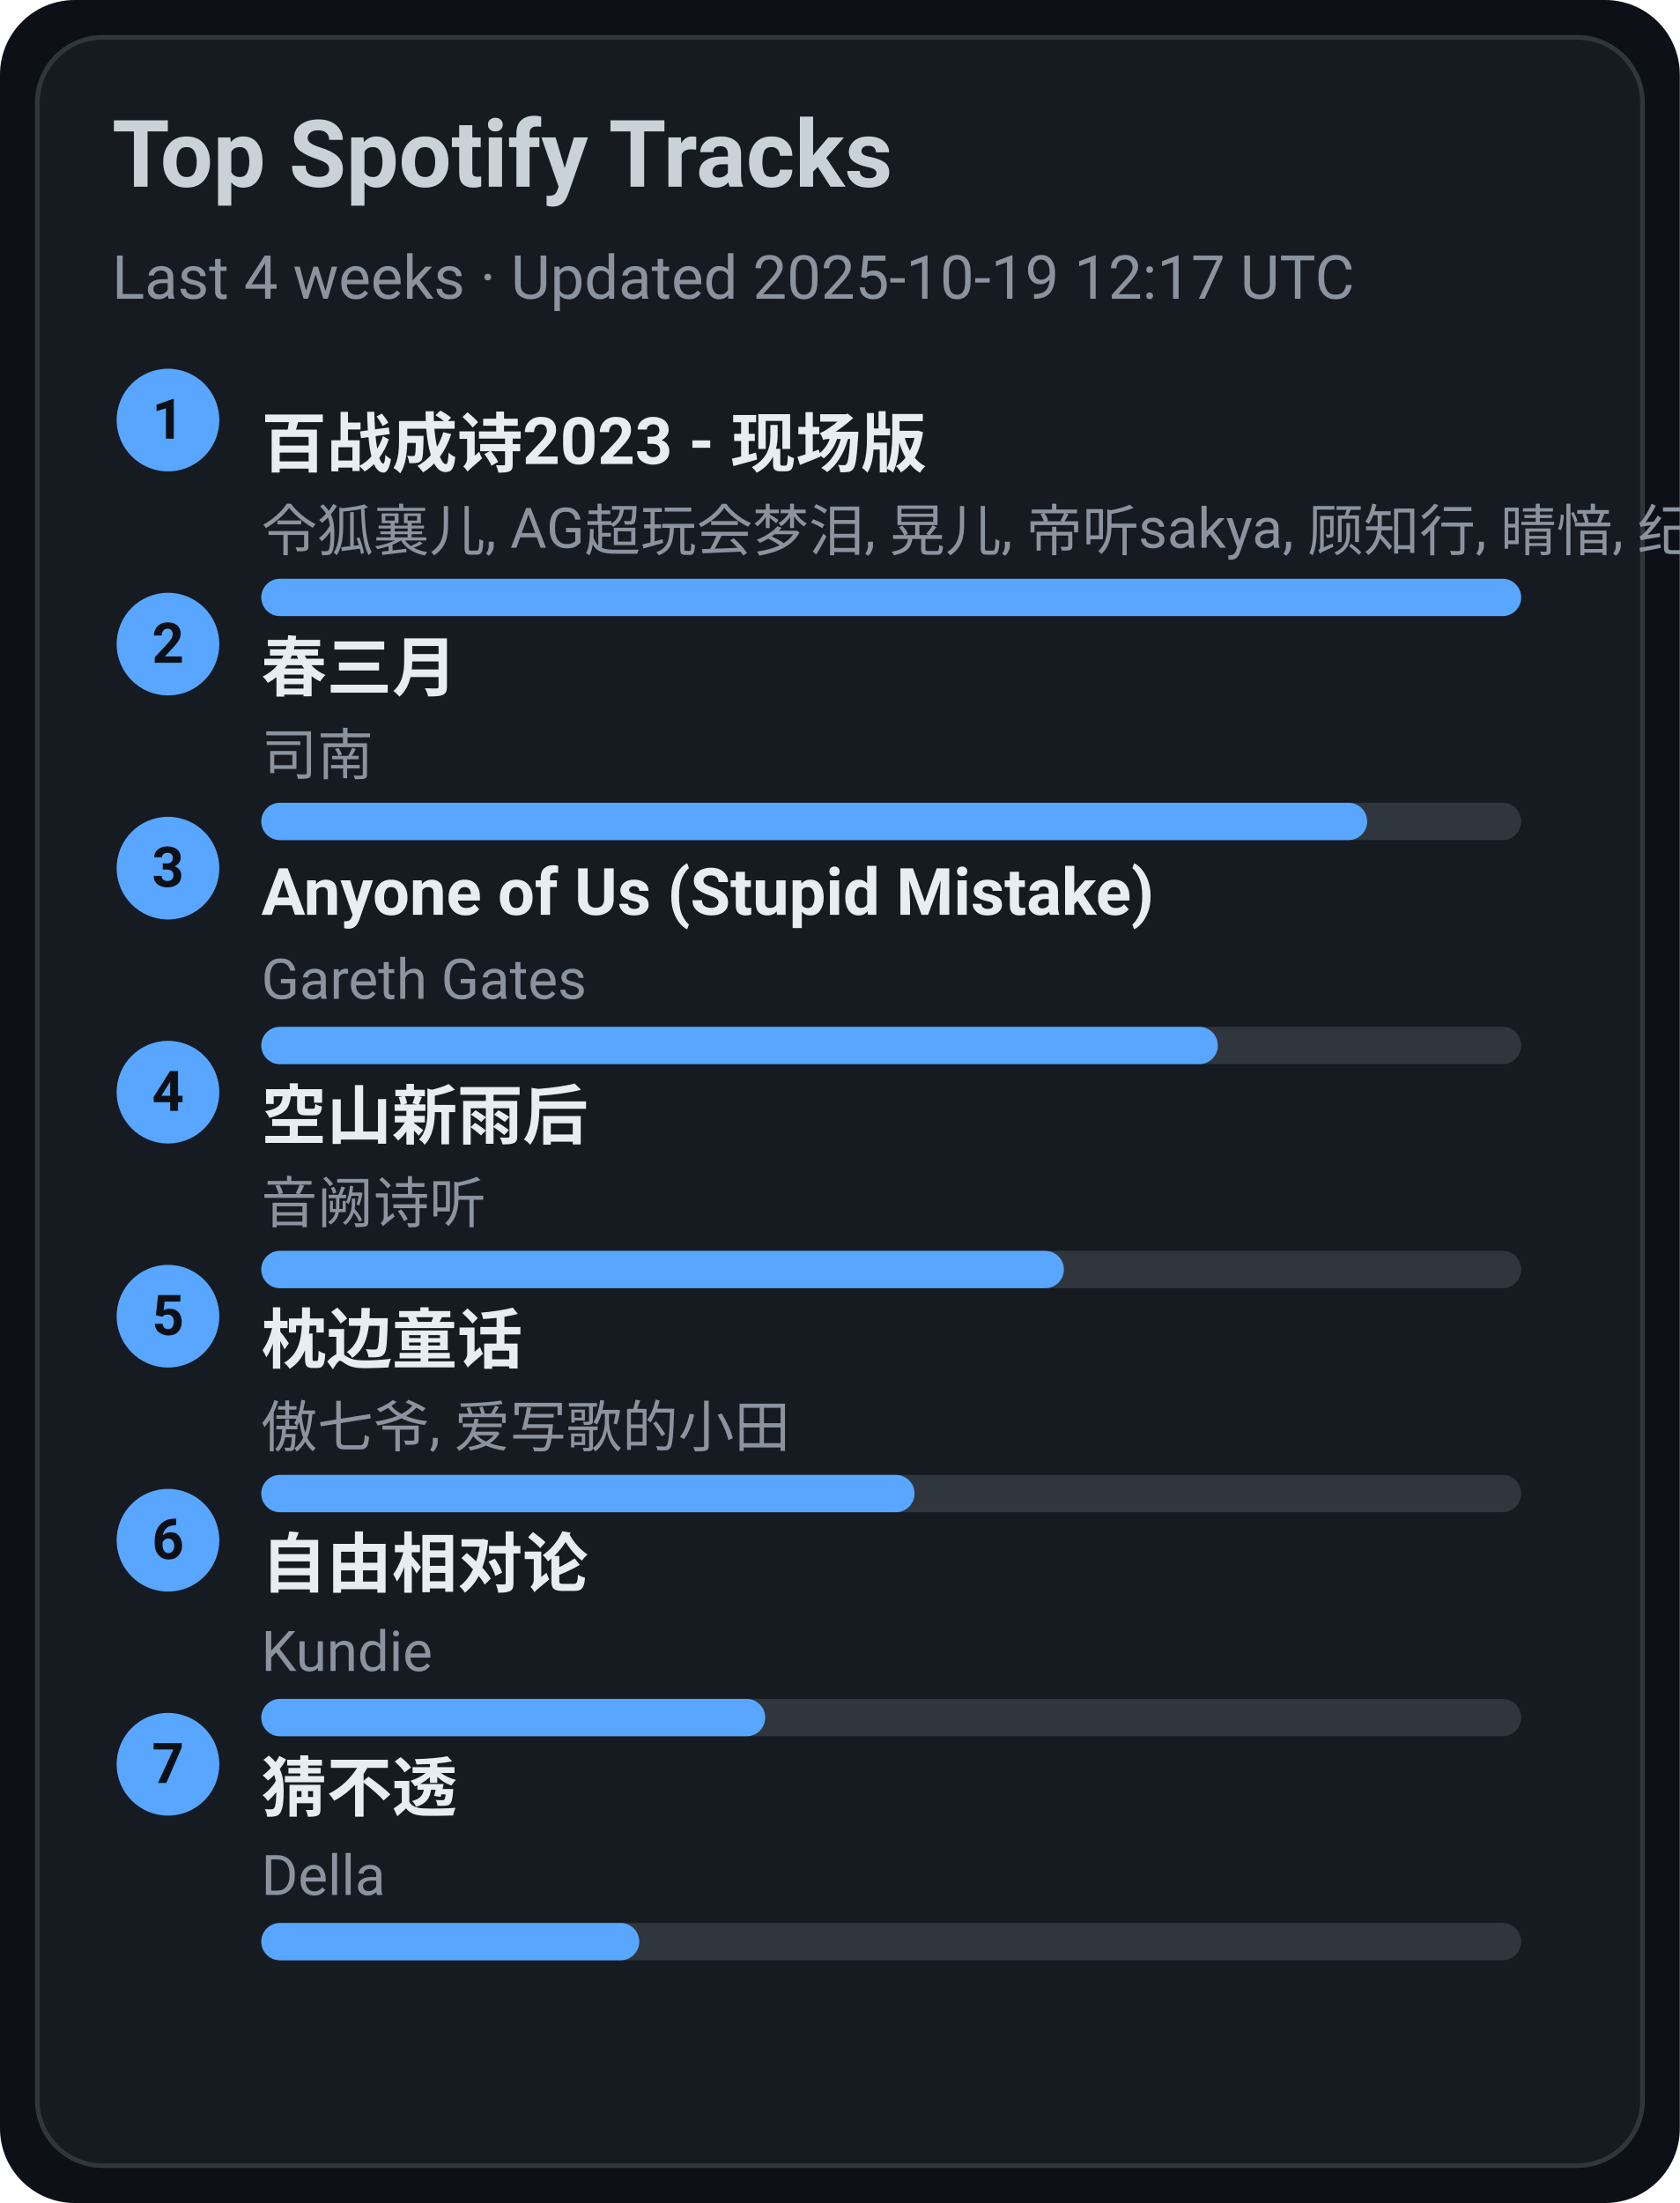
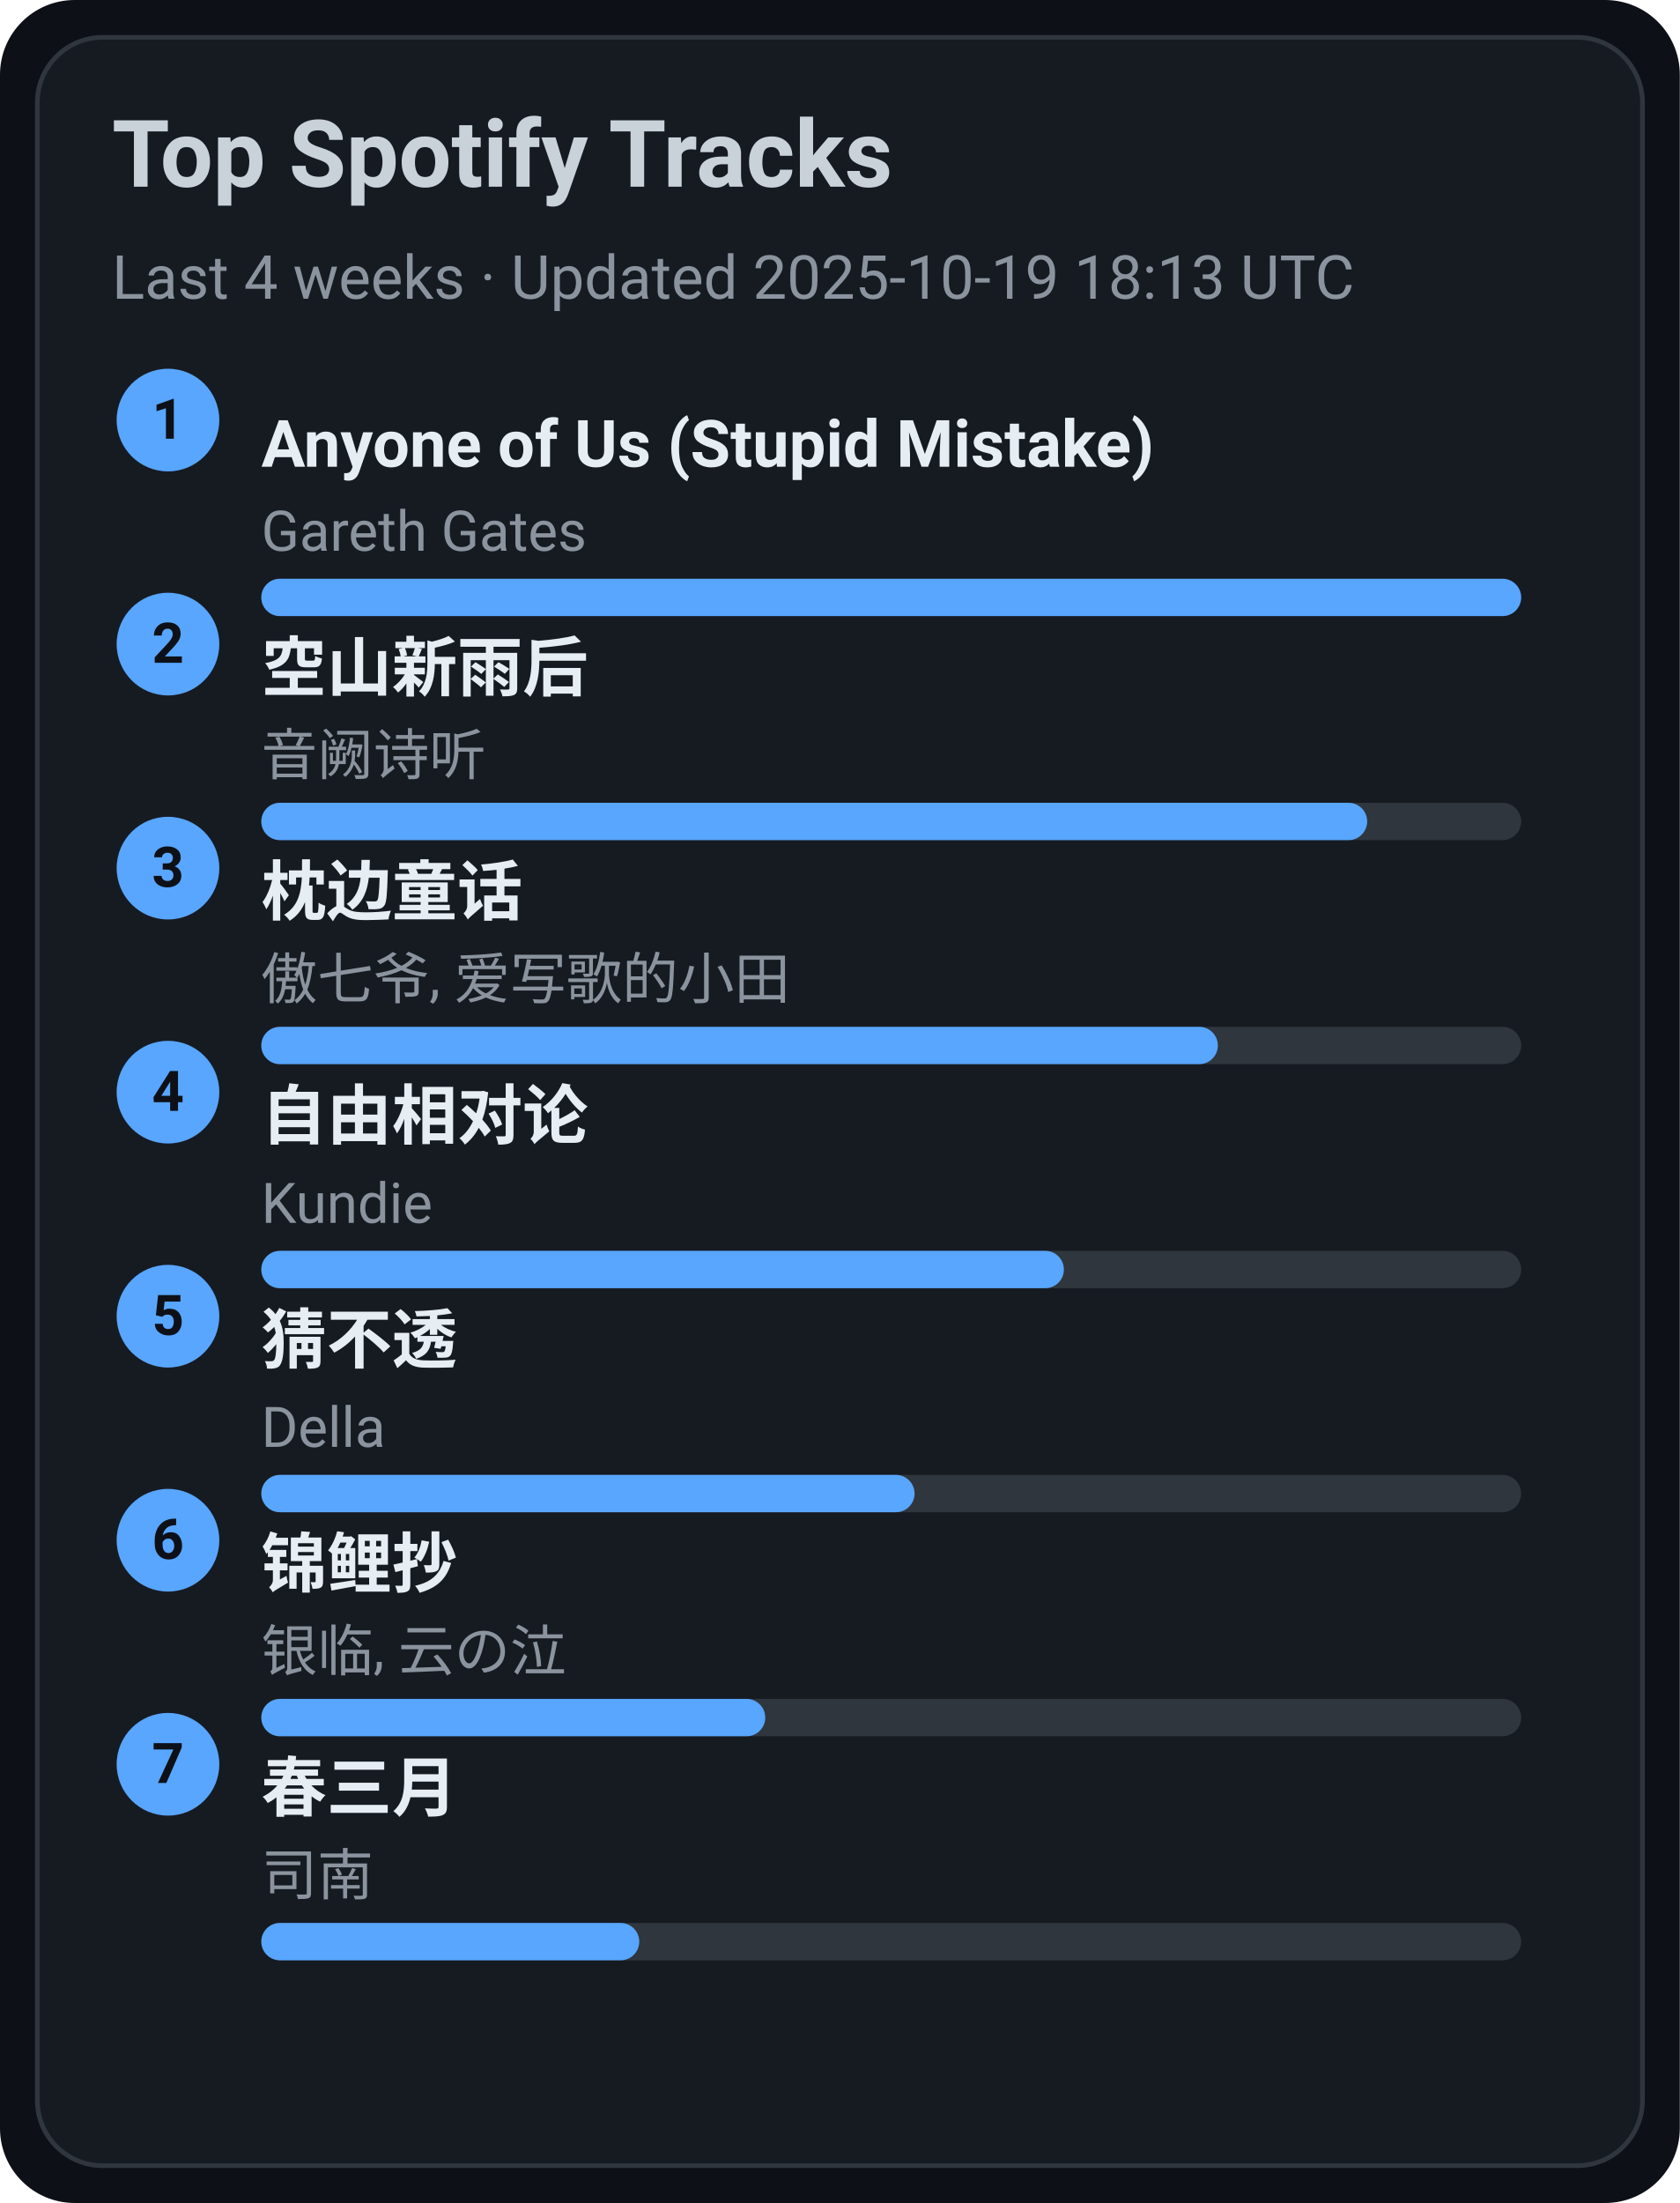
<svg xmlns="http://www.w3.org/2000/svg" width="360" height="472" viewBox="0 0 360 472">
  <style>text{font-family:-apple-system,BlinkMacSystemFont,Segoe UI,Roboto,Ubuntu,Helvetica Neue,Arial,Noto Sans,sans-serif}</style>
  <rect width="360" height="472" rx="16" fill="#0d1117" />
  <rect x="8" y="8" width="344" height="456" rx="14" fill="#161b22" stroke="#30363d" />
  <text x="24" y="40" font-size="20" fill="#c9d1d9" font-weight="600">Top Spotify Tracks</text>
-   <text x="24" y="64" font-size="13" fill="#8b949e">Last 4 weeks · Updated 2025-10-19 12:17 UTC</text>
+   <text x="24" y="64" font-size="13" fill="#8b949e">Last 4 weeks · Updated 2025-10-19 18:13 UTC</text>
  <circle cx="36" cy="90" r="11" fill="#58a6ff" />
  <text x="36" y="94" text-anchor="middle" font-size="12" fill="#0d1117" font-weight="700">1</text>
-   <a href="https://open.spotify.com/track/2gttnS8fWnDwziLFt2TLEi" target="_blank" rel="noopener noreferrer">
-     <text x="56" y="100" font-size="14" fill="#e6edf3" font-weight="600">百战成诗2023 - 现场版</text>
+   <a href="https://open.spotify.com/track/7KZo8AI9F3Vnn3FXEYBL9f" target="_blank" rel="noopener noreferrer">
+     <text x="56" y="100" font-size="14" fill="#e6edf3" font-weight="600">Anyone of Us (Stupid Mistake)</text>
  </a>
-   <text x="56" y="118" font-size="12" fill="#8b949e">令狐襄儿, AG超玩会梦泪, 晃儿, 帝听sakya, 顾知行, 晴愔, 纪粹希, 于冬然, 呦猫UNEKO</text>
+   <text x="56" y="118" font-size="12" fill="#8b949e">Gareth Gates</text>
  <rect x="56" y="124" width="270" height="8" rx="4" fill="#30363d" />
  <rect x="56" y="124" width="270" height="8" rx="4" fill="#58a6ff" />
  <circle cx="36" cy="138" r="11" fill="#58a6ff" />
  <text x="36" y="142" text-anchor="middle" font-size="12" fill="#0d1117" font-weight="700">2</text>
-   <a href="https://open.spotify.com/track/5A9BOP4WTk2UayDlMb8w98" target="_blank" rel="noopener noreferrer">
-     <text x="56" y="148" font-size="14" fill="#e6edf3" font-weight="600">春三月</text>
+   <a href="https://open.spotify.com/track/7c1D58U8AIVOGlYzh5U6sk" target="_blank" rel="noopener noreferrer">
+     <text x="56" y="148" font-size="14" fill="#e6edf3" font-weight="600">空山新雨后</text>
  </a>
-   <text x="56" y="166" font-size="12" fill="#8b949e">司南</text>
+   <text x="56" y="166" font-size="12" fill="#8b949e">音阙诗听</text>
  <rect x="56" y="172" width="270" height="8" rx="4" fill="#30363d" />
  <rect x="56" y="172" width="237" height="8" rx="4" fill="#58a6ff" />
  <circle cx="36" cy="186" r="11" fill="#58a6ff" />
  <text x="36" y="190" text-anchor="middle" font-size="12" fill="#0d1117" font-weight="700">3</text>
-   <a href="https://open.spotify.com/track/7KZo8AI9F3Vnn3FXEYBL9f" target="_blank" rel="noopener noreferrer">
-     <text x="56" y="196" font-size="14" fill="#e6edf3" font-weight="600">Anyone of Us (Stupid Mistake)</text>
+   <a href="https://open.spotify.com/track/3I8tlHNA9NM8dL0B23xGIY" target="_blank" rel="noopener noreferrer">
+     <text x="56" y="196" font-size="14" fill="#e6edf3" font-weight="600">枕边童话</text>
  </a>
-   <text x="56" y="214" font-size="12" fill="#8b949e">Gareth Gates</text>
+   <text x="56" y="214" font-size="12" fill="#8b949e">傲七爷, 爱写歌的小田</text>
  <rect x="56" y="220" width="270" height="8" rx="4" fill="#30363d" />
  <rect x="56" y="220" width="205" height="8" rx="4" fill="#58a6ff" />
  <circle cx="36" cy="234" r="11" fill="#58a6ff" />
  <text x="36" y="238" text-anchor="middle" font-size="12" fill="#0d1117" font-weight="700">4</text>
-   <a href="https://open.spotify.com/track/7c1D58U8AIVOGlYzh5U6sk" target="_blank" rel="noopener noreferrer">
-     <text x="56" y="244" font-size="14" fill="#e6edf3" font-weight="600">空山新雨后</text>
+   <a href="https://open.spotify.com/track/1np2B0M4TkyE1xgpjG4dJn" target="_blank" rel="noopener noreferrer">
+     <text x="56" y="244" font-size="14" fill="#e6edf3" font-weight="600">自由相对论</text>
  </a>
-   <text x="56" y="262" font-size="12" fill="#8b949e">音阙诗听</text>
+   <text x="56" y="262" font-size="12" fill="#8b949e">Kundie</text>
  <rect x="56" y="268" width="270" height="8" rx="4" fill="#30363d" />
  <rect x="56" y="268" width="172" height="8" rx="4" fill="#58a6ff" />
  <circle cx="36" cy="282" r="11" fill="#58a6ff" />
  <text x="36" y="286" text-anchor="middle" font-size="12" fill="#0d1117" font-weight="700">5</text>
-   <a href="https://open.spotify.com/track/3I8tlHNA9NM8dL0B23xGIY" target="_blank" rel="noopener noreferrer">
-     <text x="56" y="292" font-size="14" fill="#e6edf3" font-weight="600">枕边童话</text>
+   <a href="https://open.spotify.com/track/5FGzM47D9MUa0y7qb2D0Ix" target="_blank" rel="noopener noreferrer">
+     <text x="56" y="292" font-size="14" fill="#e6edf3" font-weight="600">猜不透</text>
  </a>
-   <text x="56" y="310" font-size="12" fill="#8b949e">傲七爷, 爱写歌的小田</text>
+   <text x="56" y="310" font-size="12" fill="#8b949e">Della</text>
  <rect x="56" y="316" width="270" height="8" rx="4" fill="#30363d" />
  <rect x="56" y="316" width="140" height="8" rx="4" fill="#58a6ff" />
  <circle cx="36" cy="330" r="11" fill="#58a6ff" />
  <text x="36" y="334" text-anchor="middle" font-size="12" fill="#0d1117" font-weight="700">6</text>
-   <a href="https://open.spotify.com/track/1np2B0M4TkyE1xgpjG4dJn" target="_blank" rel="noopener noreferrer">
-     <text x="56" y="340" font-size="14" fill="#e6edf3" font-weight="600">自由相对论</text>
+   <a href="https://open.spotify.com/track/1KBIv1xAf0VhKsHrZaTVKu" target="_blank" rel="noopener noreferrer">
+     <text x="56" y="340" font-size="14" fill="#e6edf3" font-weight="600">锦鲤抄</text>
  </a>
-   <text x="56" y="358" font-size="12" fill="#8b949e">Kundie</text>
+   <text x="56" y="358" font-size="12" fill="#8b949e">银临, 云の泣</text>
  <rect x="56" y="364" width="270" height="8" rx="4" fill="#30363d" />
  <rect x="56" y="364" width="108" height="8" rx="4" fill="#58a6ff" />
  <circle cx="36" cy="378" r="11" fill="#58a6ff" />
  <text x="36" y="382" text-anchor="middle" font-size="12" fill="#0d1117" font-weight="700">7</text>
-   <a href="https://open.spotify.com/track/5FGzM47D9MUa0y7qb2D0Ix" target="_blank" rel="noopener noreferrer">
-     <text x="56" y="388" font-size="14" fill="#e6edf3" font-weight="600">猜不透</text>
+   <a href="https://open.spotify.com/track/5A9BOP4WTk2UayDlMb8w98" target="_blank" rel="noopener noreferrer">
+     <text x="56" y="388" font-size="14" fill="#e6edf3" font-weight="600">春三月</text>
  </a>
-   <text x="56" y="406" font-size="12" fill="#8b949e">Della</text>
+   <text x="56" y="406" font-size="12" fill="#8b949e">司南</text>
  <rect x="56" y="412" width="270" height="8" rx="4" fill="#30363d" />
  <rect x="56" y="412" width="81" height="8" rx="4" fill="#58a6ff" />
</svg>
